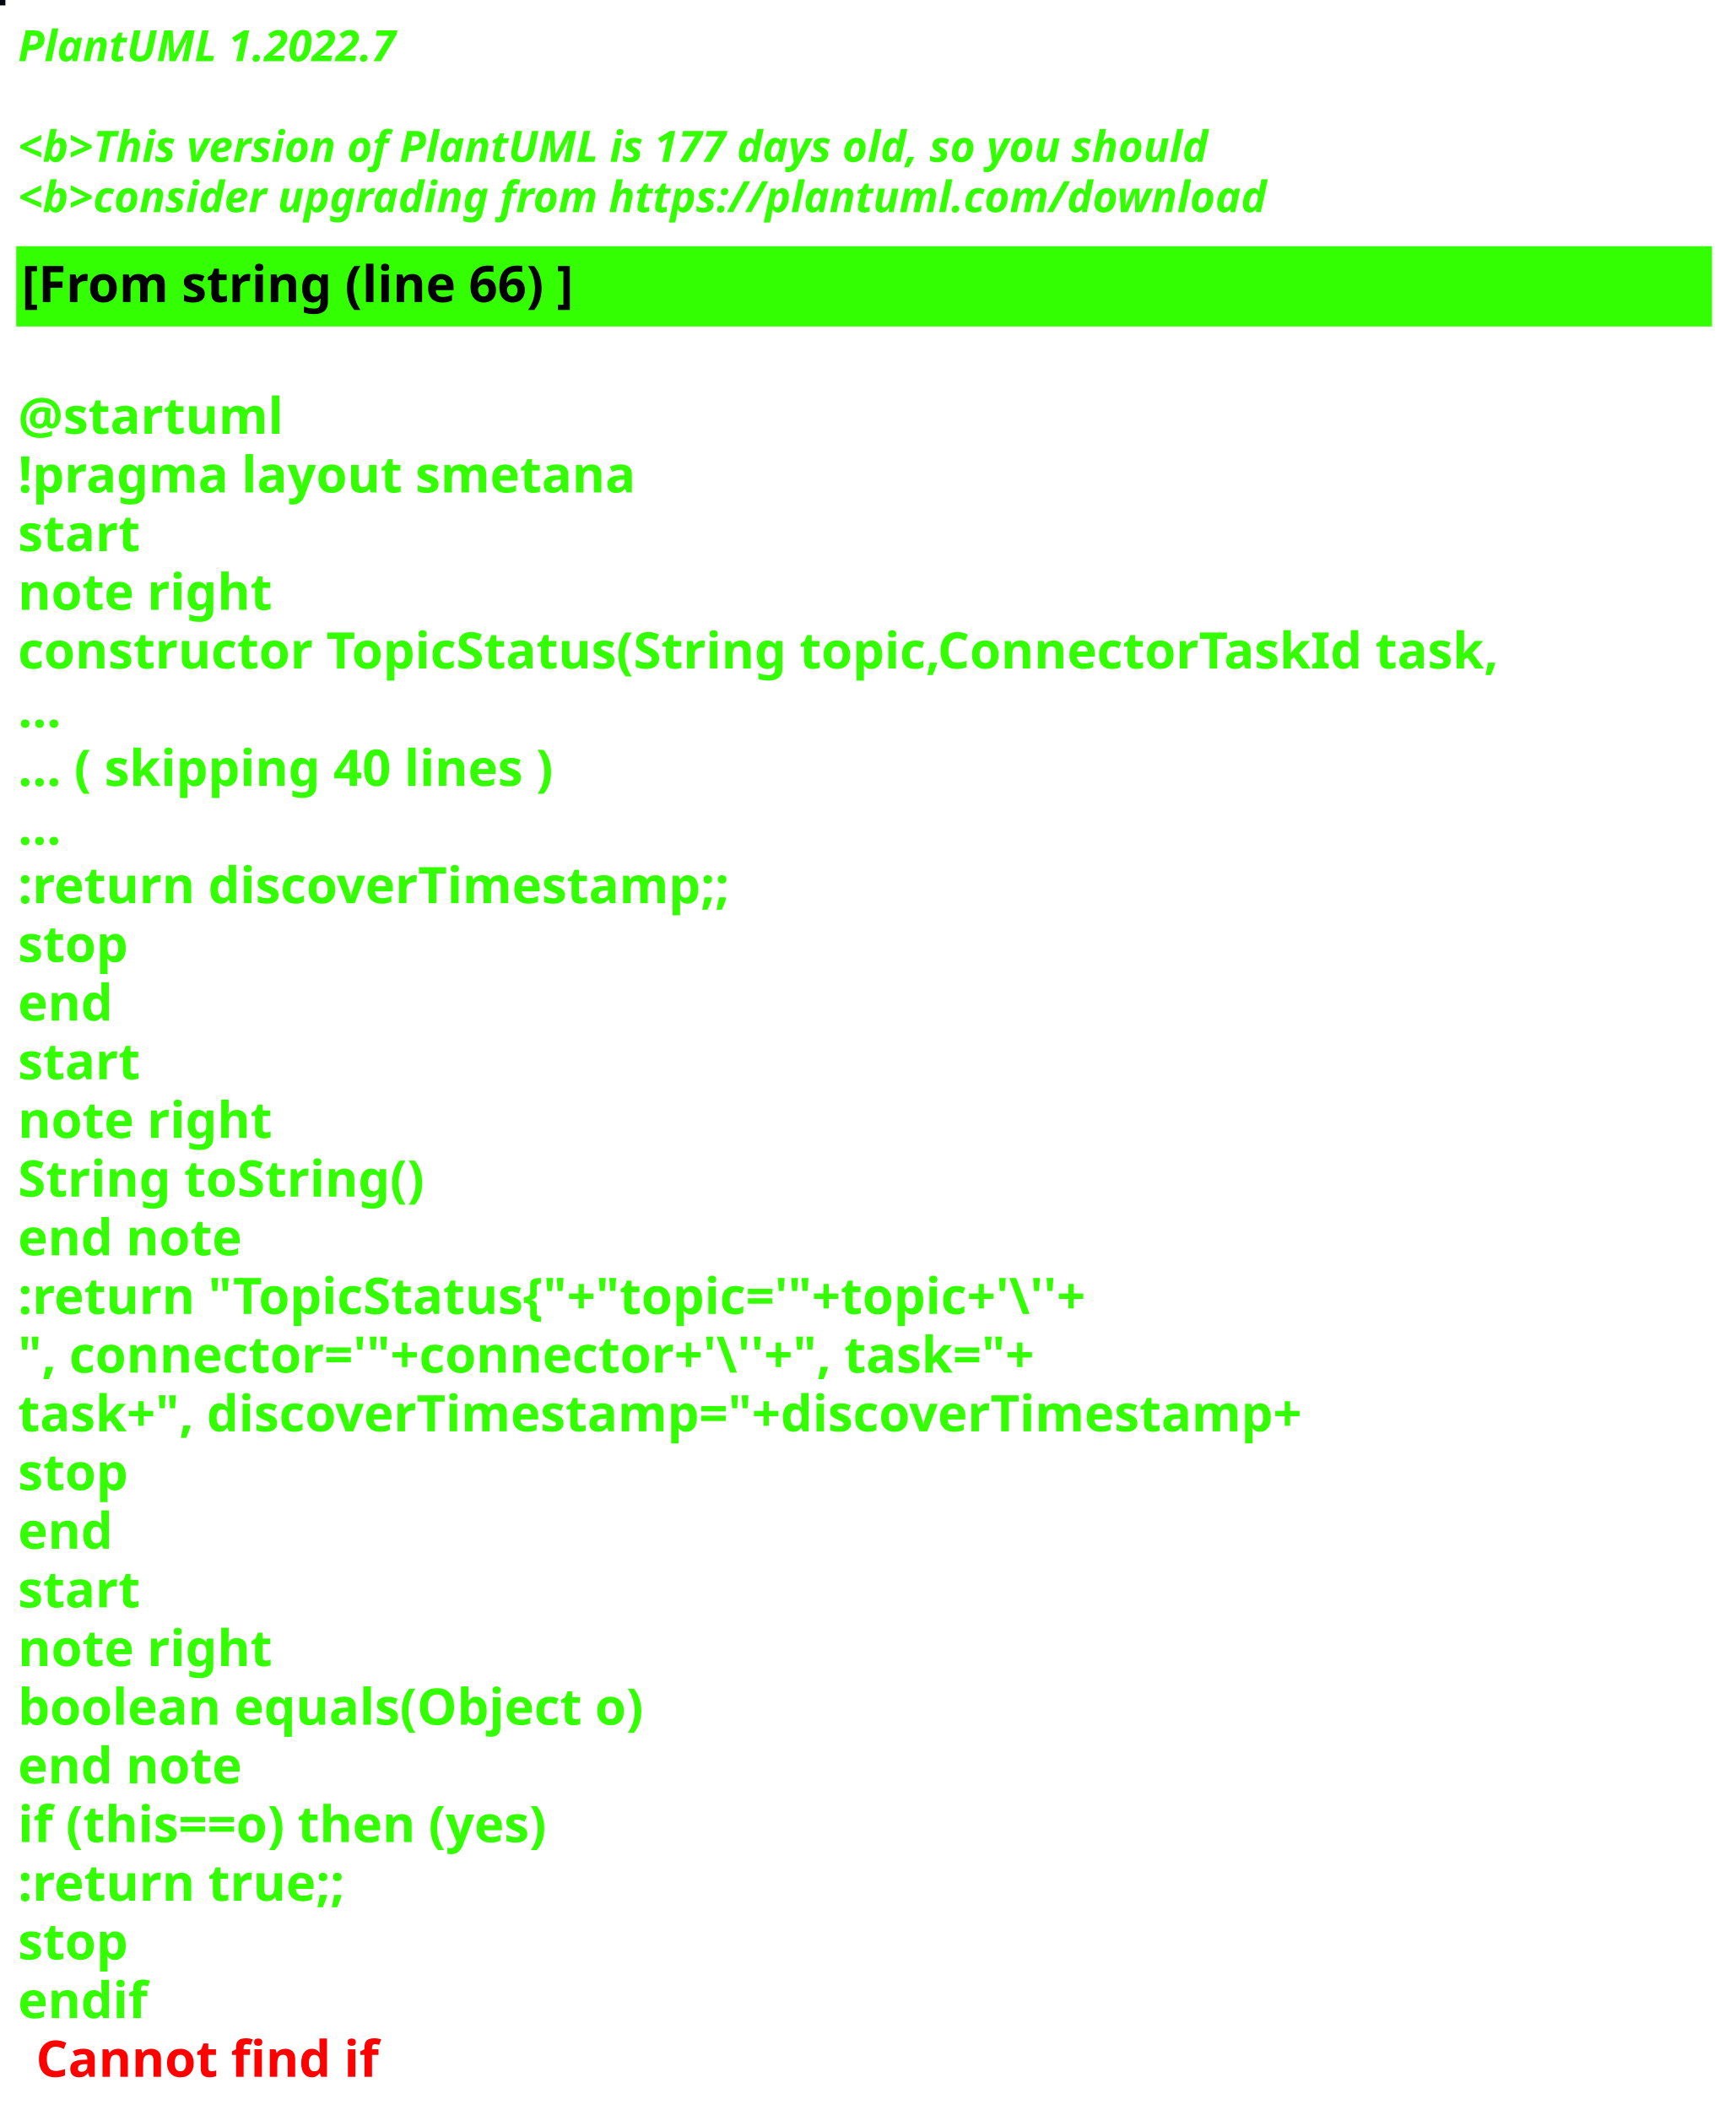
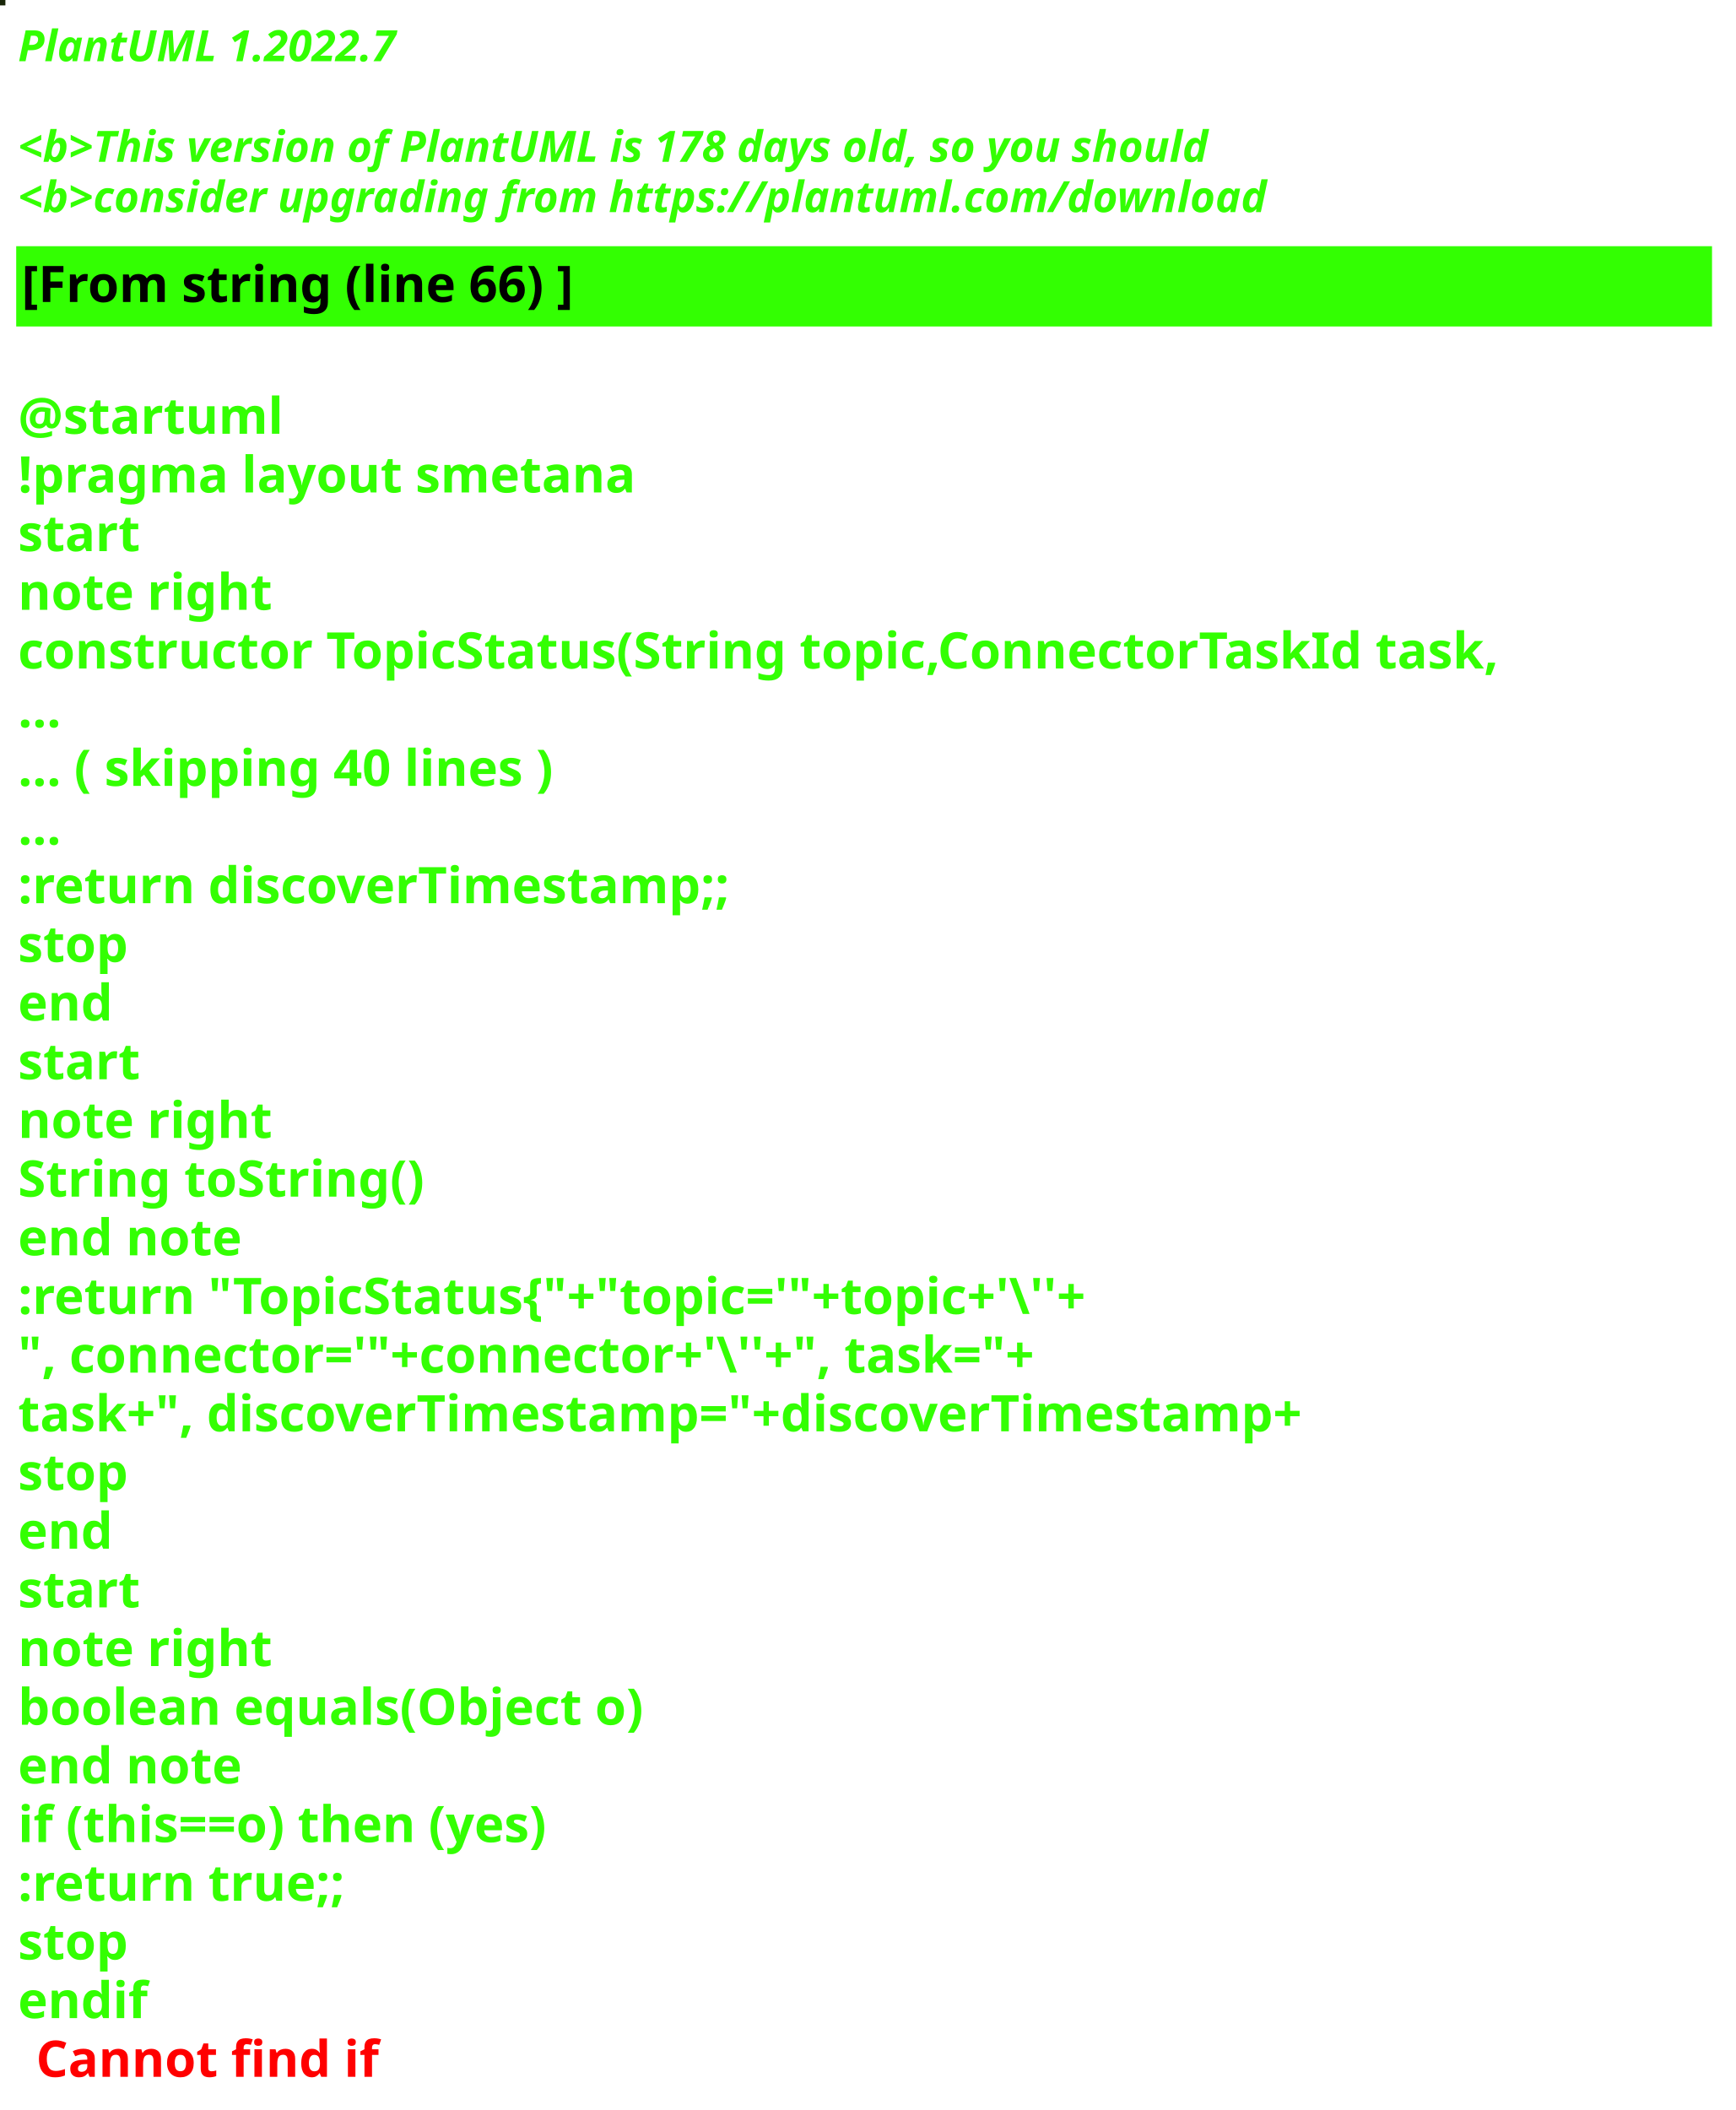
<svg xmlns="http://www.w3.org/2000/svg" contentStyleType="text/css" height="586px" preserveAspectRatio="none" style="width:482px;height:586px;background:#000000;" version="1.1" viewBox="0 0 482 586" width="482px" zoomAndPan="magnify">
  <defs />
  <g>
-     <rect fill="#03090F" height="1" style="stroke:#03090F;stroke-width:1.0;" width="1" x="0" y="0" />
+     <rect fill="#182509" height="1" style="stroke:#182509;stroke-width:1.0;" width="1" x="0" y="0" />
    <text fill="#33FF02" font-family="sans-serif" font-size="12" font-style="italic" font-weight="bold" lengthAdjust="spacing" textLength="127" x="5" y="17">PlantUML 1.2022.7</text>
    <text fill="#33FF02" font-family="sans-serif" font-size="12" font-style="italic" font-weight="bold" lengthAdjust="spacing" textLength="4" x="5" y="30.969"> </text>
-     <text fill="#33FF02" font-family="sans-serif" font-size="12" font-style="italic" font-weight="bold" lengthAdjust="spacing" textLength="399" x="5" y="44.938">&lt;b&gt;This version of PlantUML is 177 days old, so you should</text>
+     <text fill="#33FF02" font-family="sans-serif" font-size="12" font-style="italic" font-weight="bold" lengthAdjust="spacing" textLength="399" x="5" y="44.938">&lt;b&gt;This version of PlantUML is 178 days old, so you should</text>
    <text fill="#33FF02" font-family="sans-serif" font-size="12" font-style="italic" font-weight="bold" lengthAdjust="spacing" textLength="408" x="5" y="58.906">&lt;b&gt;consider upgrading from https://plantuml.com/download</text>
    <rect fill="#33FF02" height="21.297" style="stroke:#33FF02;stroke-width:1.0;" width="470" x="5" y="68.875" />
    <text fill="#000000" font-family="sans-serif" font-size="14" font-weight="bold" lengthAdjust="spacing" textLength="178" x="6" y="83.875">[From string (line 66) ]</text>
    <text fill="#33FF02" font-family="sans-serif" font-size="14" font-weight="bold" lengthAdjust="spacing" textLength="5" x="5" y="104.172"> </text>
    <text fill="#33FF02" font-family="sans-serif" font-size="14" font-weight="bold" lengthAdjust="spacing" textLength="79" x="5" y="120.469">@startuml</text>
    <text fill="#33FF02" font-family="sans-serif" font-size="14" font-weight="bold" lengthAdjust="spacing" textLength="190" x="5" y="136.766">!pragma layout smetana</text>
    <text fill="#33FF02" font-family="sans-serif" font-size="14" font-weight="bold" lengthAdjust="spacing" textLength="37" x="5" y="153.062">start</text>
    <text fill="#33FF02" font-family="sans-serif" font-size="14" font-weight="bold" lengthAdjust="spacing" textLength="78" x="5" y="169.359">note right</text>
    <text fill="#33FF02" font-family="sans-serif" font-size="14" font-weight="bold" lengthAdjust="spacing" textLength="470" x="5" y="185.656">constructor TopicStatus(String topic,ConnectorTaskId task,</text>
    <text fill="#33FF02" font-family="sans-serif" font-size="14" font-weight="bold" lengthAdjust="spacing" textLength="15" x="5" y="201.953">...</text>
    <text fill="#33FF02" font-family="sans-serif" font-size="14" font-weight="bold" lengthAdjust="spacing" textLength="175" x="5" y="218.25">... ( skipping 40 lines )</text>
    <text fill="#33FF02" font-family="sans-serif" font-size="14" font-weight="bold" lengthAdjust="spacing" textLength="15" x="5" y="234.547">...</text>
    <text fill="#33FF02" font-family="sans-serif" font-size="14" font-weight="bold" lengthAdjust="spacing" textLength="227" x="5" y="250.844">:return discoverTimestamp;;</text>
    <text fill="#33FF02" font-family="sans-serif" font-size="14" font-weight="bold" lengthAdjust="spacing" textLength="35" x="5" y="267.141">stop</text>
    <text fill="#33FF02" font-family="sans-serif" font-size="14" font-weight="bold" lengthAdjust="spacing" textLength="30" x="5" y="283.438">end</text>
    <text fill="#33FF02" font-family="sans-serif" font-size="14" font-weight="bold" lengthAdjust="spacing" textLength="37" x="5" y="299.734">start</text>
    <text fill="#33FF02" font-family="sans-serif" font-size="14" font-weight="bold" lengthAdjust="spacing" textLength="78" x="5" y="316.031">note right</text>
    <text fill="#33FF02" font-family="sans-serif" font-size="14" font-weight="bold" lengthAdjust="spacing" textLength="127" x="5" y="332.328">String toString()</text>
    <text fill="#33FF02" font-family="sans-serif" font-size="14" font-weight="bold" lengthAdjust="spacing" textLength="71" x="5" y="348.625">end note</text>
    <text fill="#33FF02" font-family="sans-serif" font-size="14" font-weight="bold" lengthAdjust="spacing" textLength="351" x="5" y="364.922">:return "TopicStatus{"+"topic='"+topic+'\''+</text>
    <text fill="#33FF02" font-family="sans-serif" font-size="14" font-weight="bold" lengthAdjust="spacing" textLength="336" x="5" y="381.219">", connector='"+connector+'\''+", task="+</text>
    <text fill="#33FF02" font-family="sans-serif" font-size="14" font-weight="bold" lengthAdjust="spacing" textLength="413" x="5" y="397.516">task+", discoverTimestamp="+discoverTimestamp+</text>
    <text fill="#33FF02" font-family="sans-serif" font-size="14" font-weight="bold" lengthAdjust="spacing" textLength="35" x="5" y="413.812">stop</text>
    <text fill="#33FF02" font-family="sans-serif" font-size="14" font-weight="bold" lengthAdjust="spacing" textLength="30" x="5" y="430.109">end</text>
    <text fill="#33FF02" font-family="sans-serif" font-size="14" font-weight="bold" lengthAdjust="spacing" textLength="37" x="5" y="446.406">start</text>
    <text fill="#33FF02" font-family="sans-serif" font-size="14" font-weight="bold" lengthAdjust="spacing" textLength="78" x="5" y="462.703">note right</text>
    <text fill="#33FF02" font-family="sans-serif" font-size="14" font-weight="bold" lengthAdjust="spacing" textLength="198" x="5" y="479">boolean equals(Object o)</text>
    <text fill="#33FF02" font-family="sans-serif" font-size="14" font-weight="bold" lengthAdjust="spacing" textLength="71" x="5" y="495.297">end note</text>
    <text fill="#33FF02" font-family="sans-serif" font-size="14" font-weight="bold" lengthAdjust="spacing" textLength="176" x="5" y="511.594">if (this==o) then (yes)</text>
    <text fill="#33FF02" font-family="sans-serif" font-size="14" font-weight="bold" lengthAdjust="spacing" textLength="106" x="5" y="527.891">:return true;;</text>
    <text fill="#33FF02" font-family="sans-serif" font-size="14" font-weight="bold" lengthAdjust="spacing" textLength="35" x="5" y="544.188">stop</text>
    <text fill="#33FF02" font-family="sans-serif" font-size="14" font-weight="bold" lengthAdjust="spacing" text-decoration="wavy underline" textLength="40" x="5" y="560.484">endif</text>
    <text fill="#FF0000" font-family="sans-serif" font-size="14" font-weight="bold" lengthAdjust="spacing" textLength="106" x="10" y="576.781">Cannot find if</text>
  </g>
</svg>
